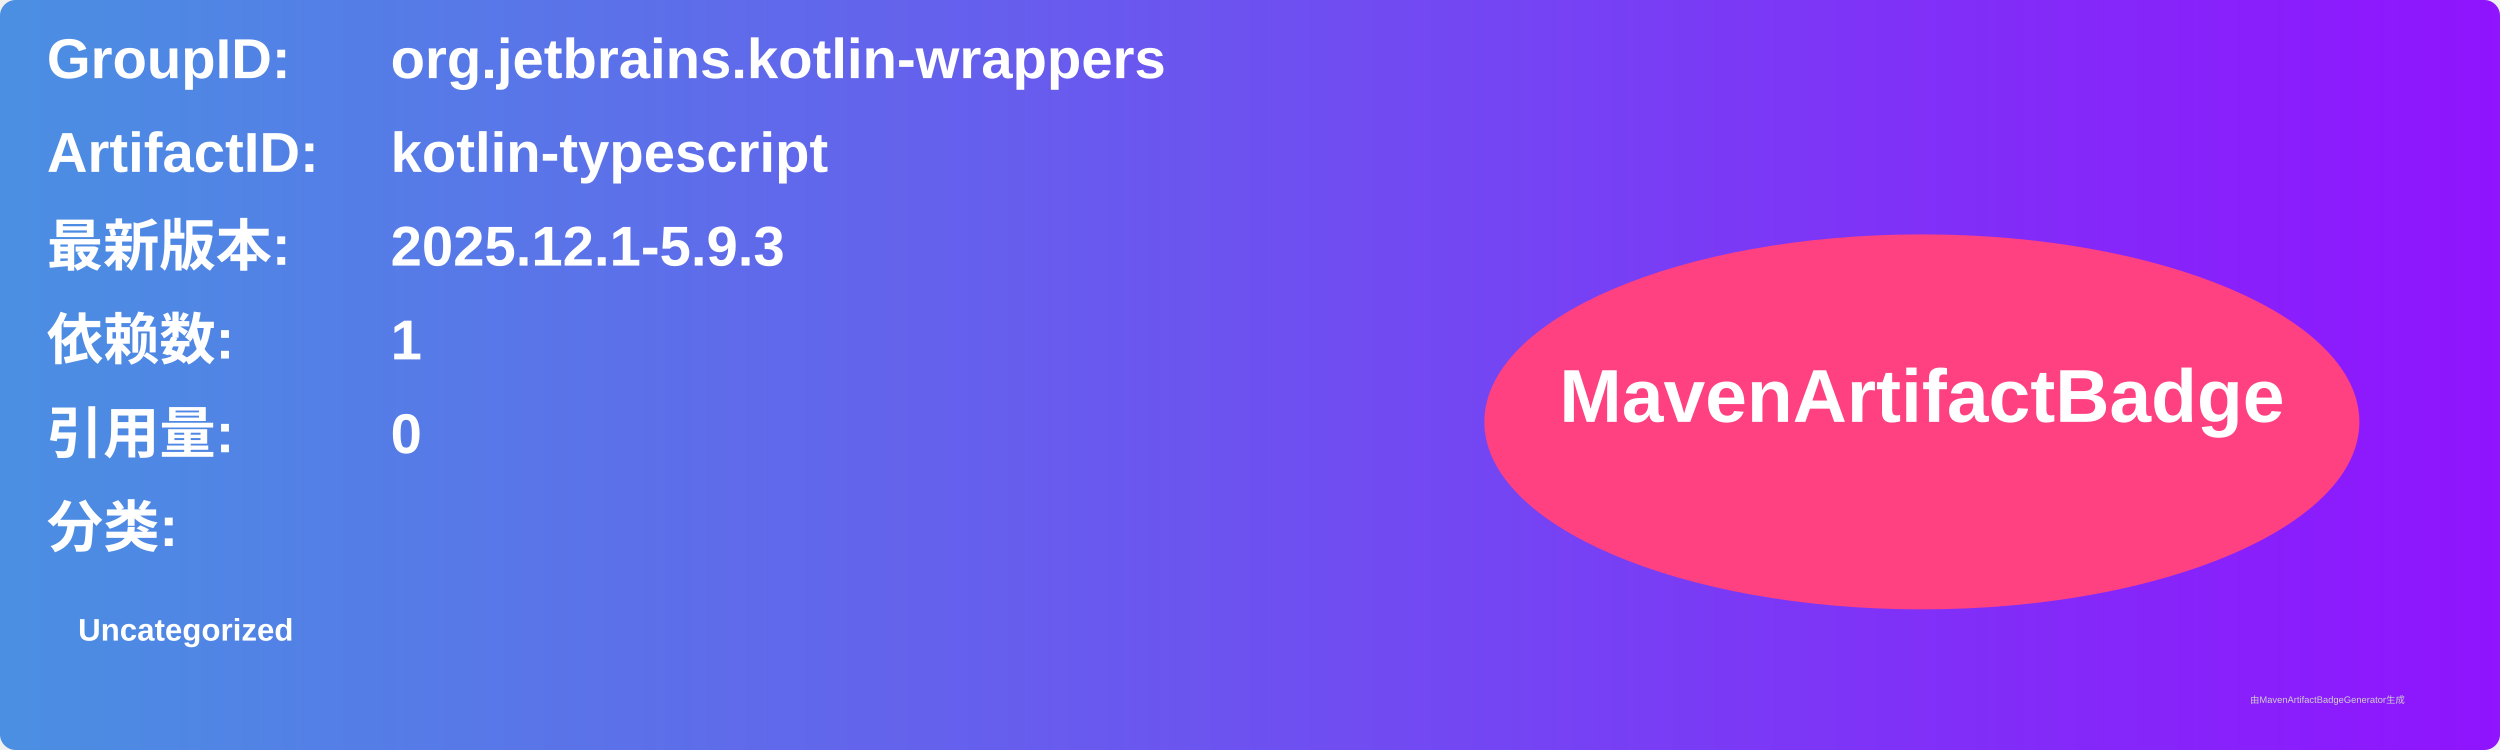
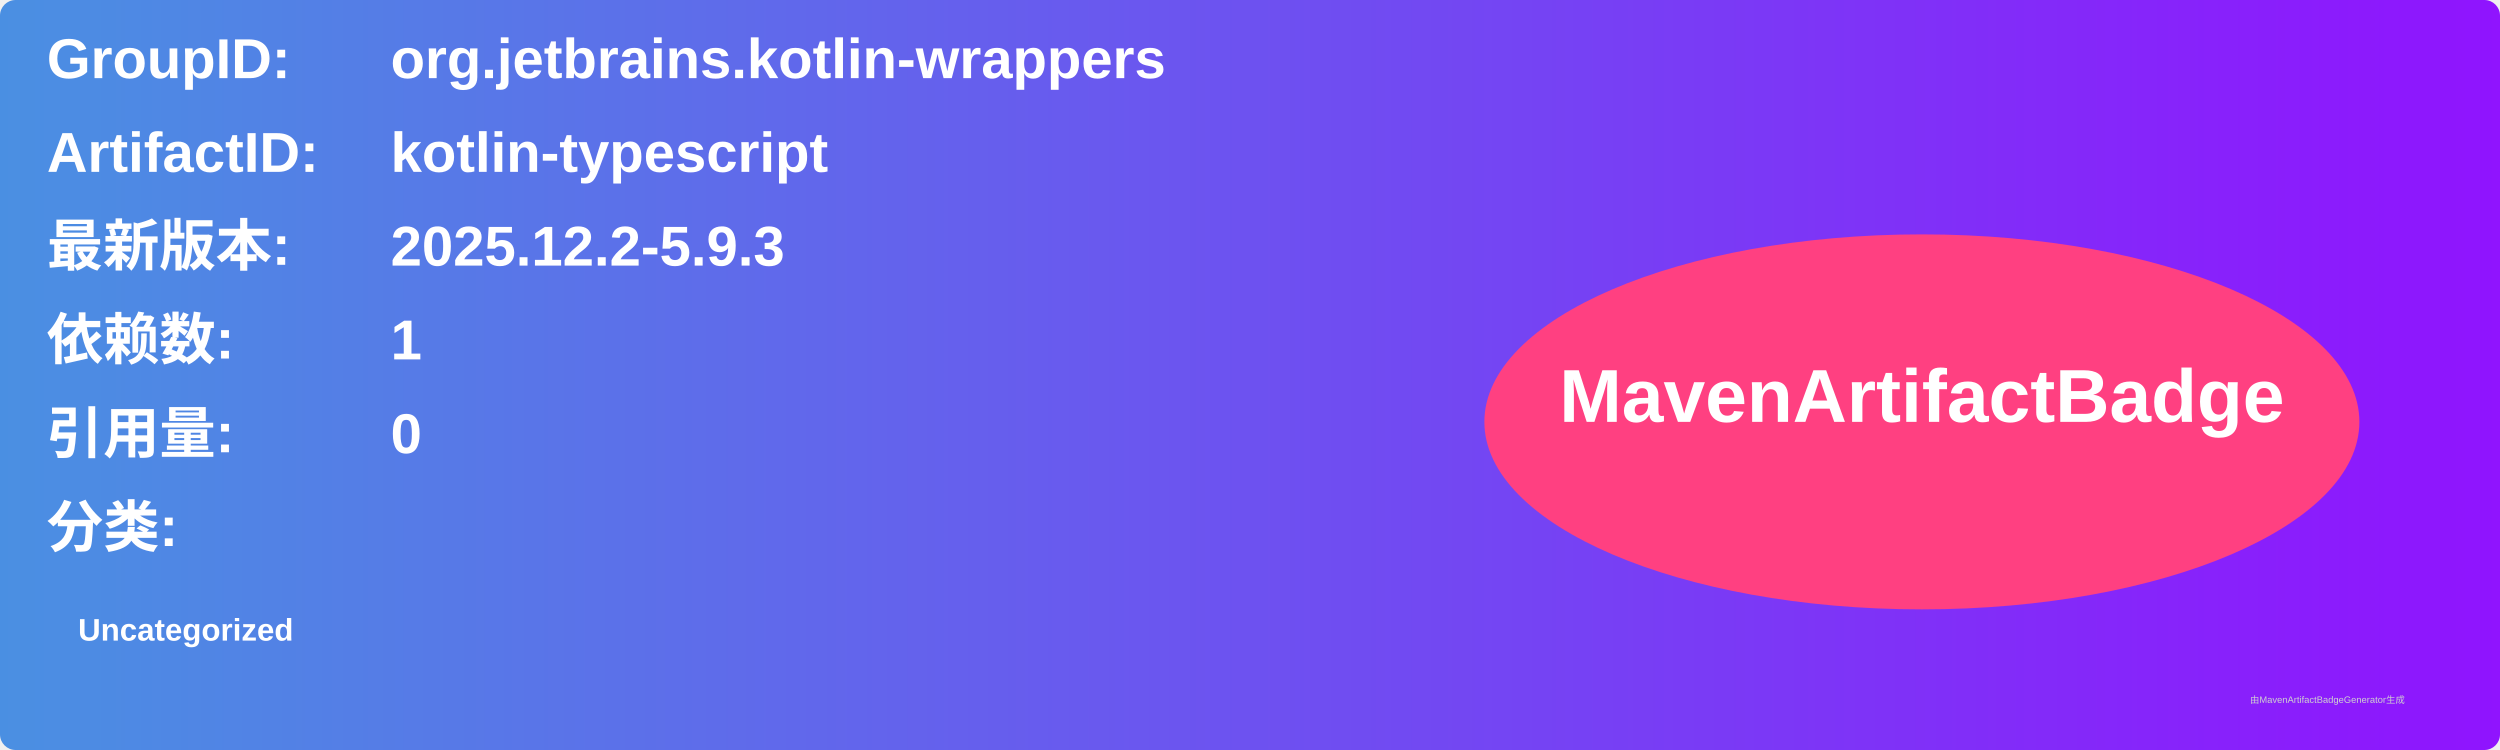
<svg xmlns="http://www.w3.org/2000/svg" width="800" height="240" viewBox="0 0 800 240">
  <linearGradient id="grad" x1="0%" y1="0%" x2="100%" y2="0%">
    <stop offset="0%" stop-color="#4a90e2" />
    <stop offset="100%" stop-color="#9013fe" />
  </linearGradient>
  <rect width="100%" height="100%" rx="5" ry="5" fill="url(#grad)" />
  <g transform="translate(15, 15)">
    <text x="0" y="10" font-family="Arial" font-size="18" fill="white" font-weight="bold" width="260">GroupID:</text>
    <text x="110" y="10" font-family="Arial" font-size="18" fill="white" font-weight="bold" width="460">org.jetbrains.kotlin-wrappers</text>
    <text x="0" y="40" font-family="Arial" font-size="18" fill="white" font-weight="bold" width="260">ArtifactID:</text>
    <text x="110" y="40" font-family="Arial" font-size="18" fill="white" font-weight="bold" width="460">kotlin-typescript</text>
    <text x="0" y="70" font-family="Arial" font-size="18" fill="white" font-weight="bold">最新版本:</text>
    <text x="110" y="70" font-family="Arial" font-size="18" fill="white" font-weight="bold">
-       <tspan font-weight="bold">2025.12.1-5.9.3</tspan>
+       <tspan font-weight="bold">2025.12.2-5.9.3</tspan>
    </text>
    <text x="0" y="100" font-family="Arial" font-size="18" fill="white" font-weight="bold">依赖数: </text>
    <text x="110" y="100" font-family="Arial" font-size="18" fill="white">
      <tspan font-weight="bold">1</tspan>
    </text>
    <text x="0" y="130" font-family="Arial" font-size="18" fill="white" font-weight="bold">引用量: </text>
    <text x="110" y="130" font-family="Arial" font-size="18" fill="white">
      <tspan font-weight="bold">0</tspan>
    </text>
    <text x="0" y="160" font-family="Arial" font-size="18" fill="white" font-weight="bold">分类:</text>
    <text x="10" y="190" font-family="Arial" font-size="10" fill="white">
      <tspan font-weight="bold">Uncategorized</tspan>
    </text>
    <ellipse cx="600" cy="120" rx="140" ry="60" fill="#ff4081" />
    <text x="600" y="120" text-anchor="middle" font-family="Arial" font-size="24" fill="white" font-weight="bold">MavenArtifactBadge</text>
  </g>
  <text x="720" y="225" font-family="Arial" font-size="3" fill="#d0d0d0">由MavenArtifactBadgeGenerator生成</text>
</svg>
